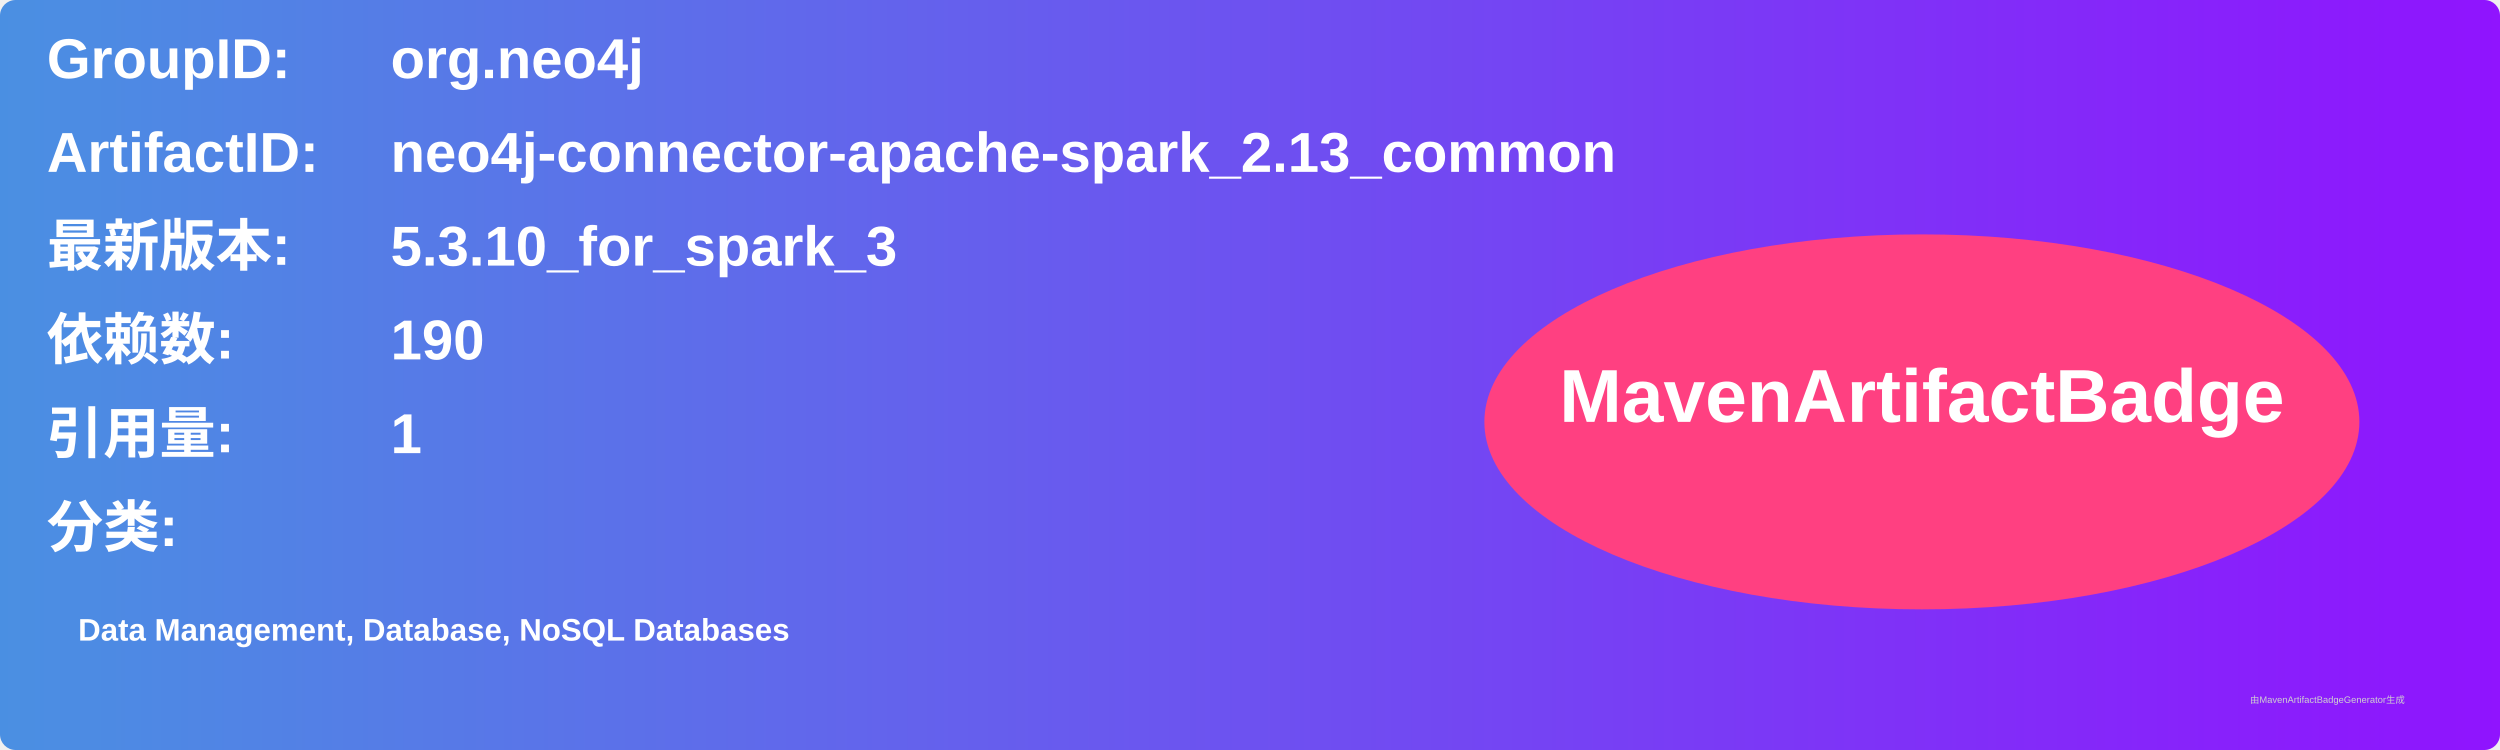
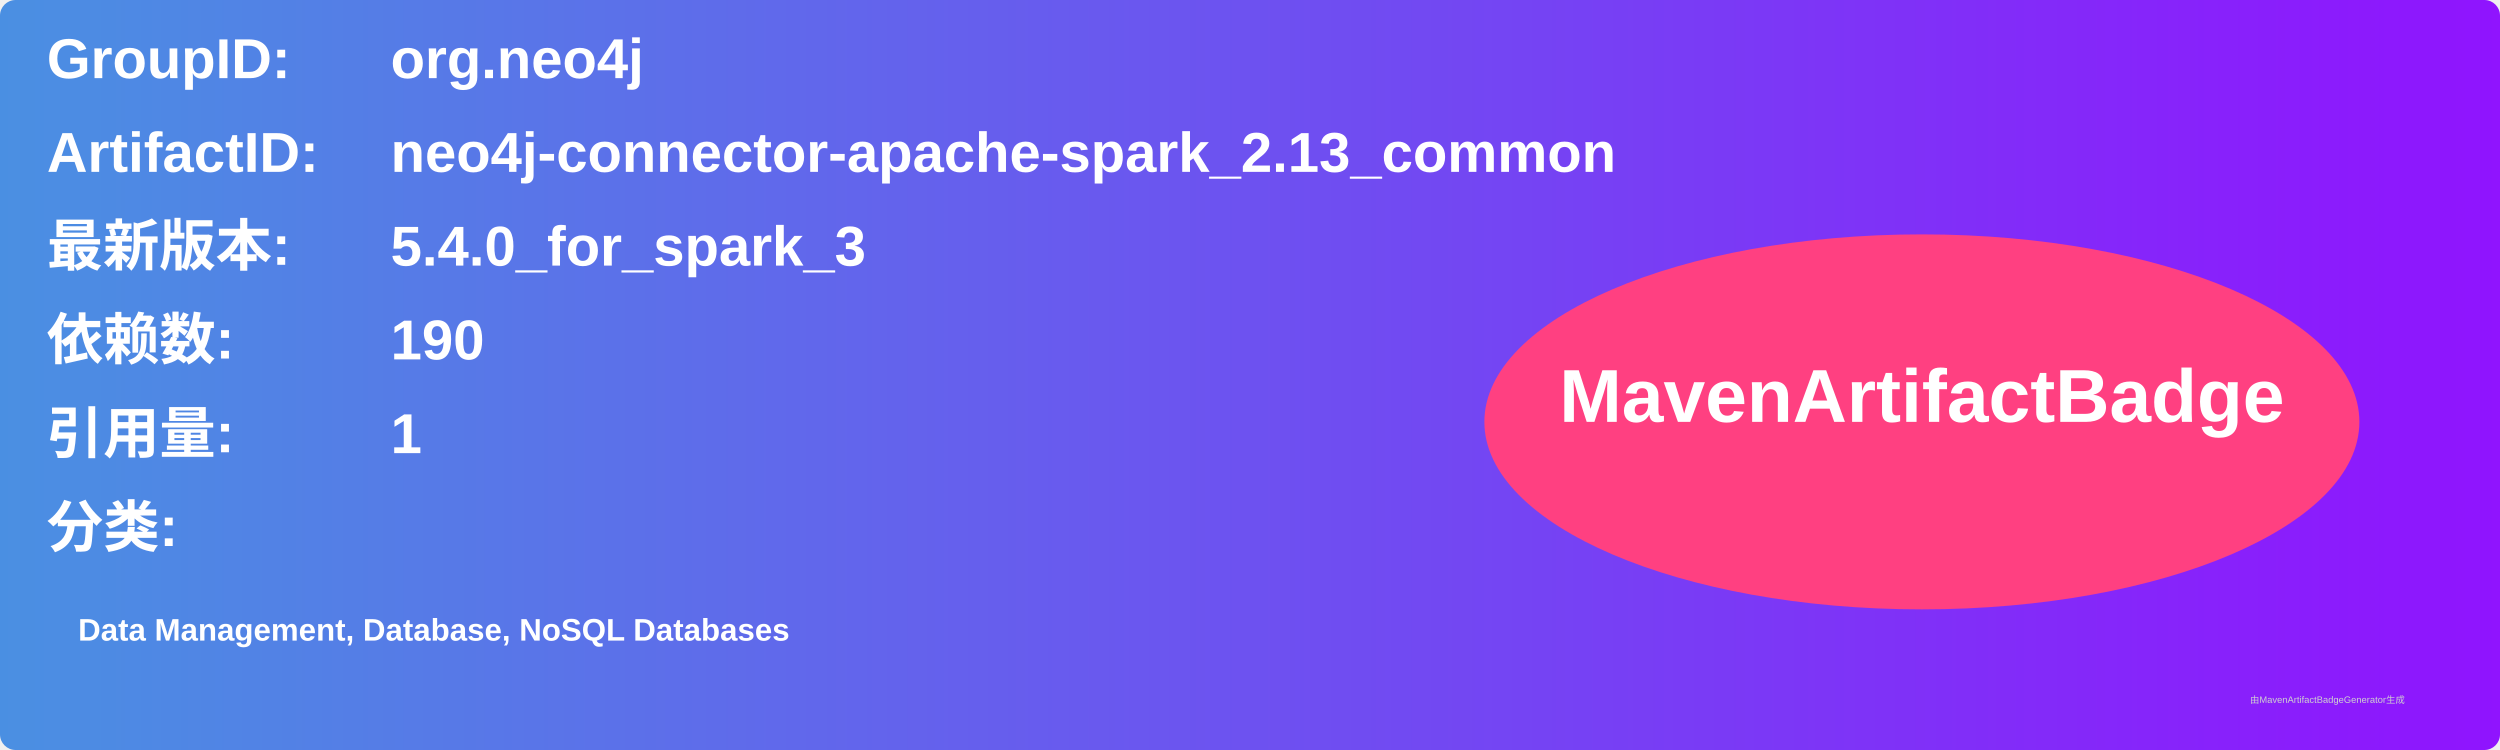
<svg xmlns="http://www.w3.org/2000/svg" width="800" height="240" viewBox="0 0 800 240">
  <linearGradient id="grad" x1="0%" y1="0%" x2="100%" y2="0%">
    <stop offset="0%" stop-color="#4a90e2" />
    <stop offset="100%" stop-color="#9013fe" />
  </linearGradient>
  <rect width="100%" height="100%" rx="5" ry="5" fill="url(#grad)" />
  <g transform="translate(15, 15)">
    <text x="0" y="10" font-family="Arial" font-size="18" fill="white" font-weight="bold" width="260">GroupID:</text>
    <text x="110" y="10" font-family="Arial" font-size="18" fill="white" font-weight="bold" width="460">org.neo4j</text>
    <text x="0" y="40" font-family="Arial" font-size="18" fill="white" font-weight="bold" width="260">ArtifactID:</text>
    <text x="110" y="40" font-family="Arial" font-size="18" fill="white" font-weight="bold" width="460">neo4j-connector-apache-spark_2.13_common</text>
    <text x="0" y="70" font-family="Arial" font-size="18" fill="white" font-weight="bold">最新版本:</text>
    <text x="110" y="70" font-family="Arial" font-size="18" fill="white" font-weight="bold">
-       <tspan font-weight="bold">5.3.10_for_spark_3</tspan>
+       <tspan font-weight="bold">5.4.0_for_spark_3</tspan>
    </text>
    <text x="0" y="100" font-family="Arial" font-size="18" fill="white" font-weight="bold">依赖数: </text>
    <text x="110" y="100" font-family="Arial" font-size="18" fill="white">
      <tspan font-weight="bold">190</tspan>
    </text>
    <text x="0" y="130" font-family="Arial" font-size="18" fill="white" font-weight="bold">引用量: </text>
    <text x="110" y="130" font-family="Arial" font-size="18" fill="white">
      <tspan font-weight="bold">1</tspan>
    </text>
    <text x="0" y="160" font-family="Arial" font-size="18" fill="white" font-weight="bold">分类:</text>
    <text x="10" y="190" font-family="Arial" font-size="10" fill="white">
      <tspan font-weight="bold">Data Management, Database, NoSQL Databases</tspan>
    </text>
    <ellipse cx="600" cy="120" rx="140" ry="60" fill="#ff4081" />
    <text x="600" y="120" text-anchor="middle" font-family="Arial" font-size="24" fill="white" font-weight="bold">MavenArtifactBadge</text>
  </g>
  <text x="720" y="225" font-family="Arial" font-size="3" fill="#d0d0d0">由MavenArtifactBadgeGenerator生成</text>
</svg>
